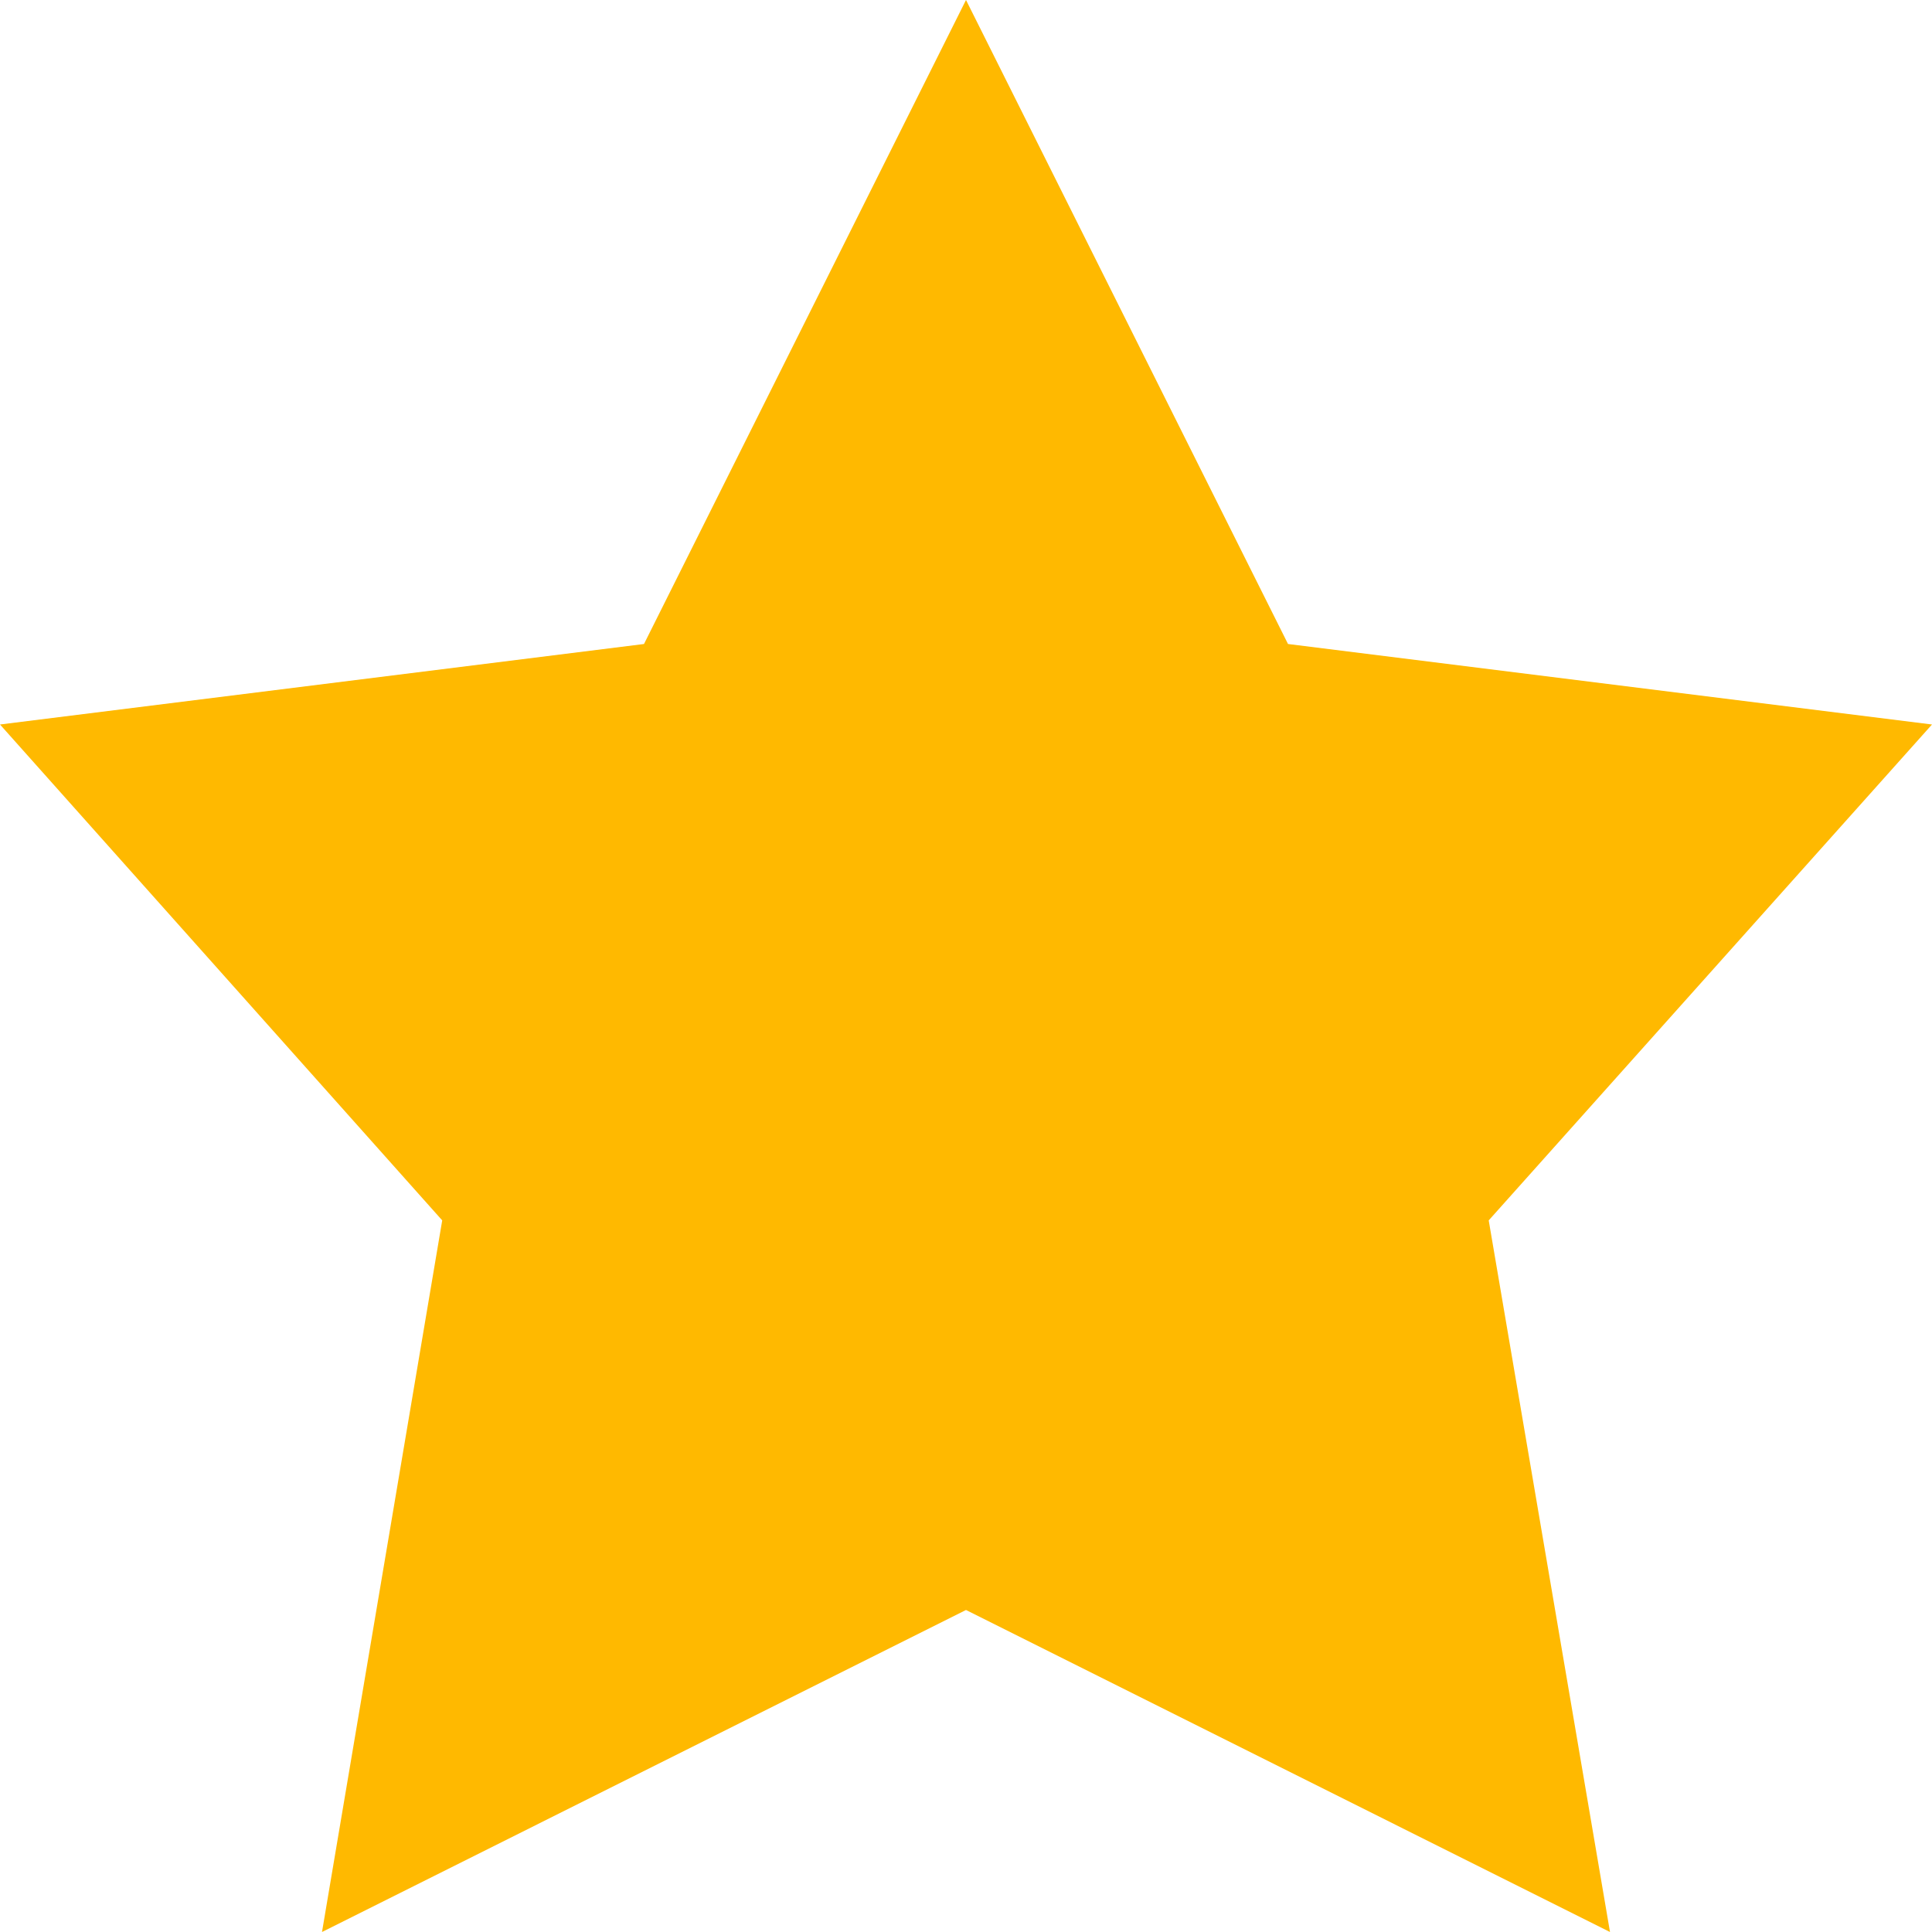
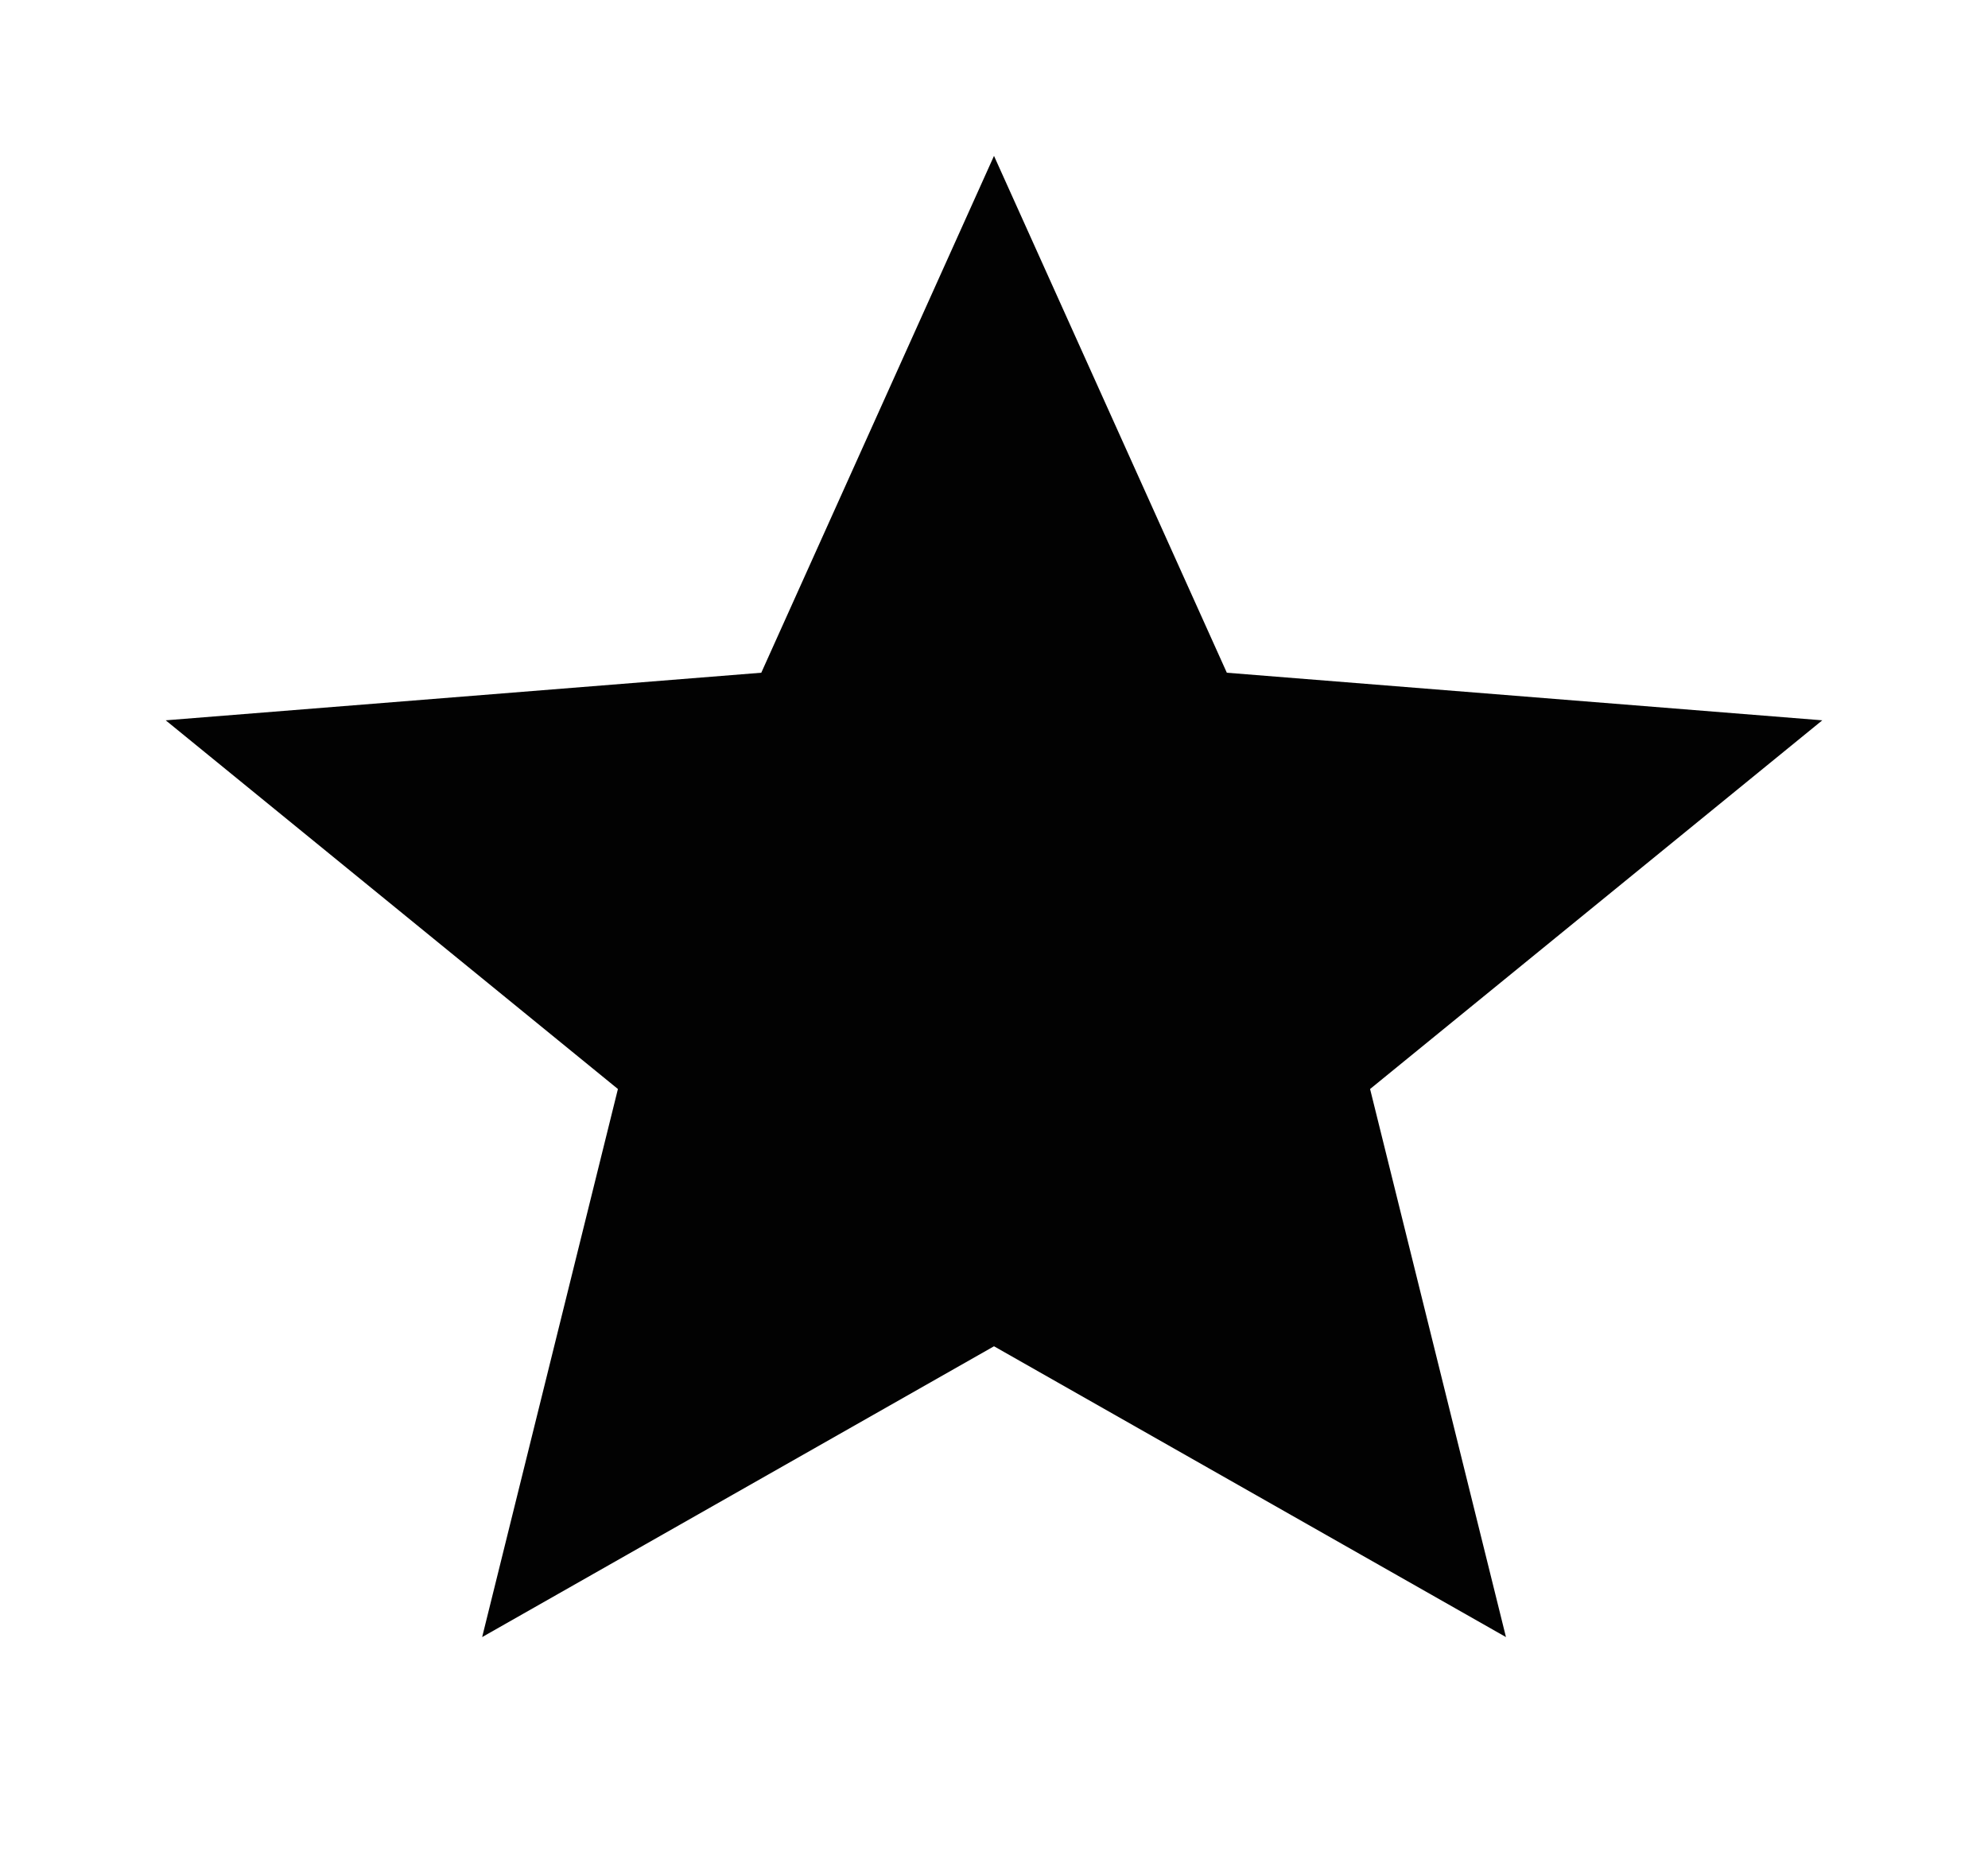
- <svg xmlns="http://www.w3.org/2000/svg" viewBox="0 0 18 18">
-   <path fill="#ffb900" d="M9 0L6 6l-6 .75 4.12 4.62L3 18l6-3 6 3-1.13-6.63L18 6.75 12 6z" />
+ <svg xmlns="http://www.w3.org/2000/svg" width="17" height="16" viewBox="0 0 17 16" fill="none">
+   <path fill-rule="evenodd" clip-rule="evenodd" d="M8.5 11.513L12.878 14L11.716 9.313L15.583 6.16L10.491 5.753L8.5 1.333L6.51 5.753L1.417 6.16L5.284 9.313L4.123 14L8.5 11.513Z" fill="#020202" />
</svg>
